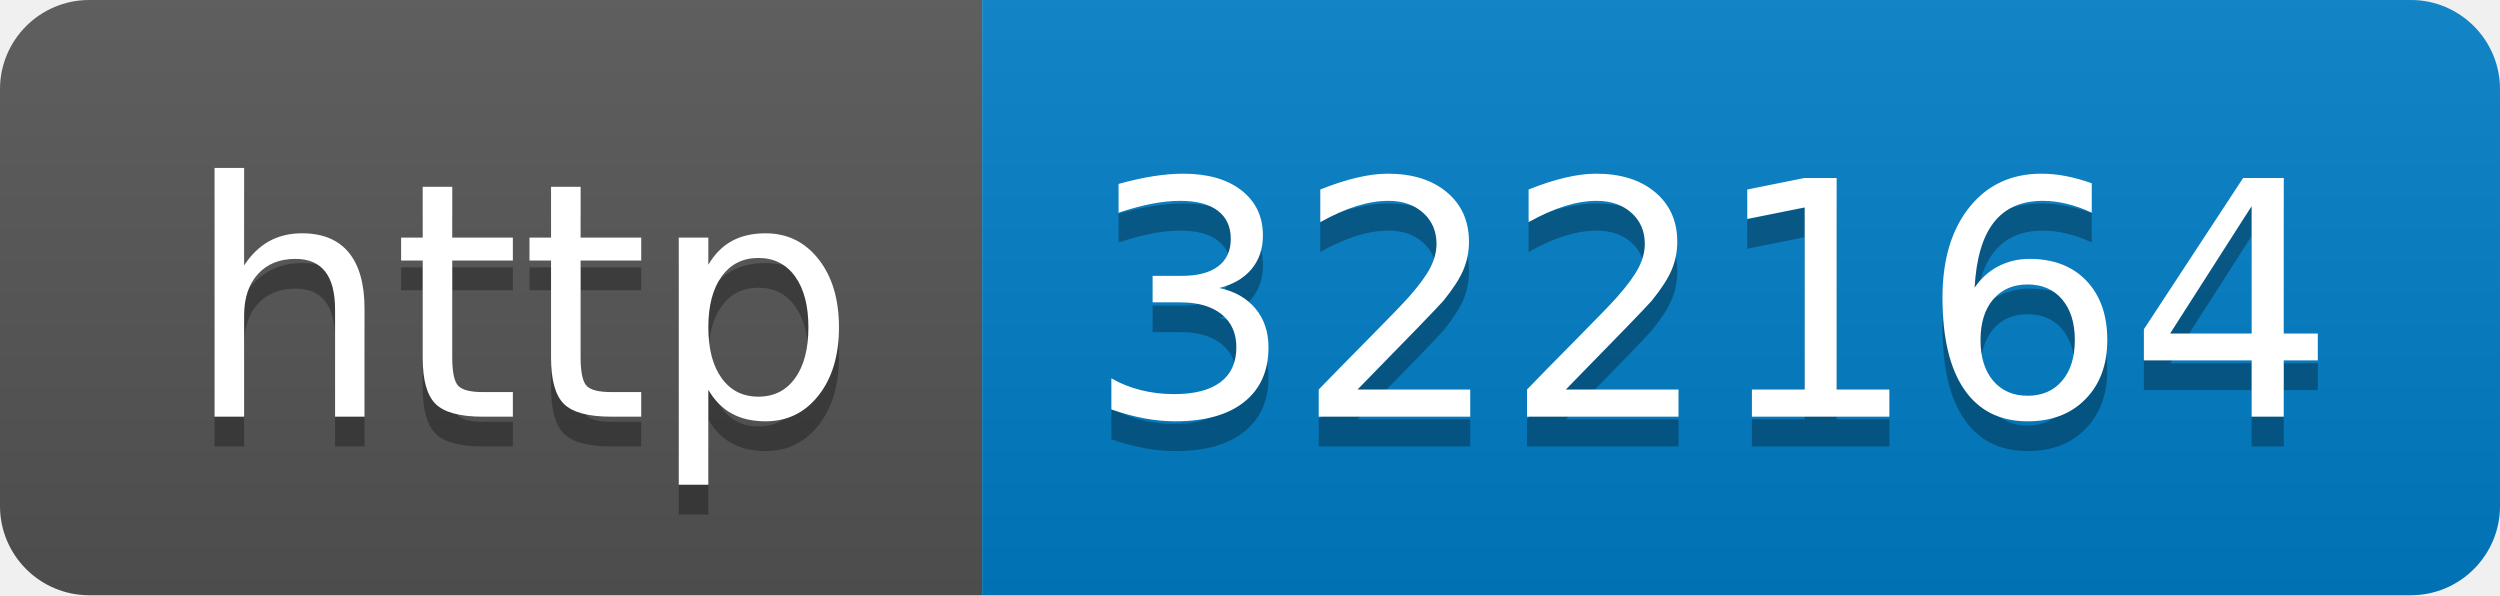
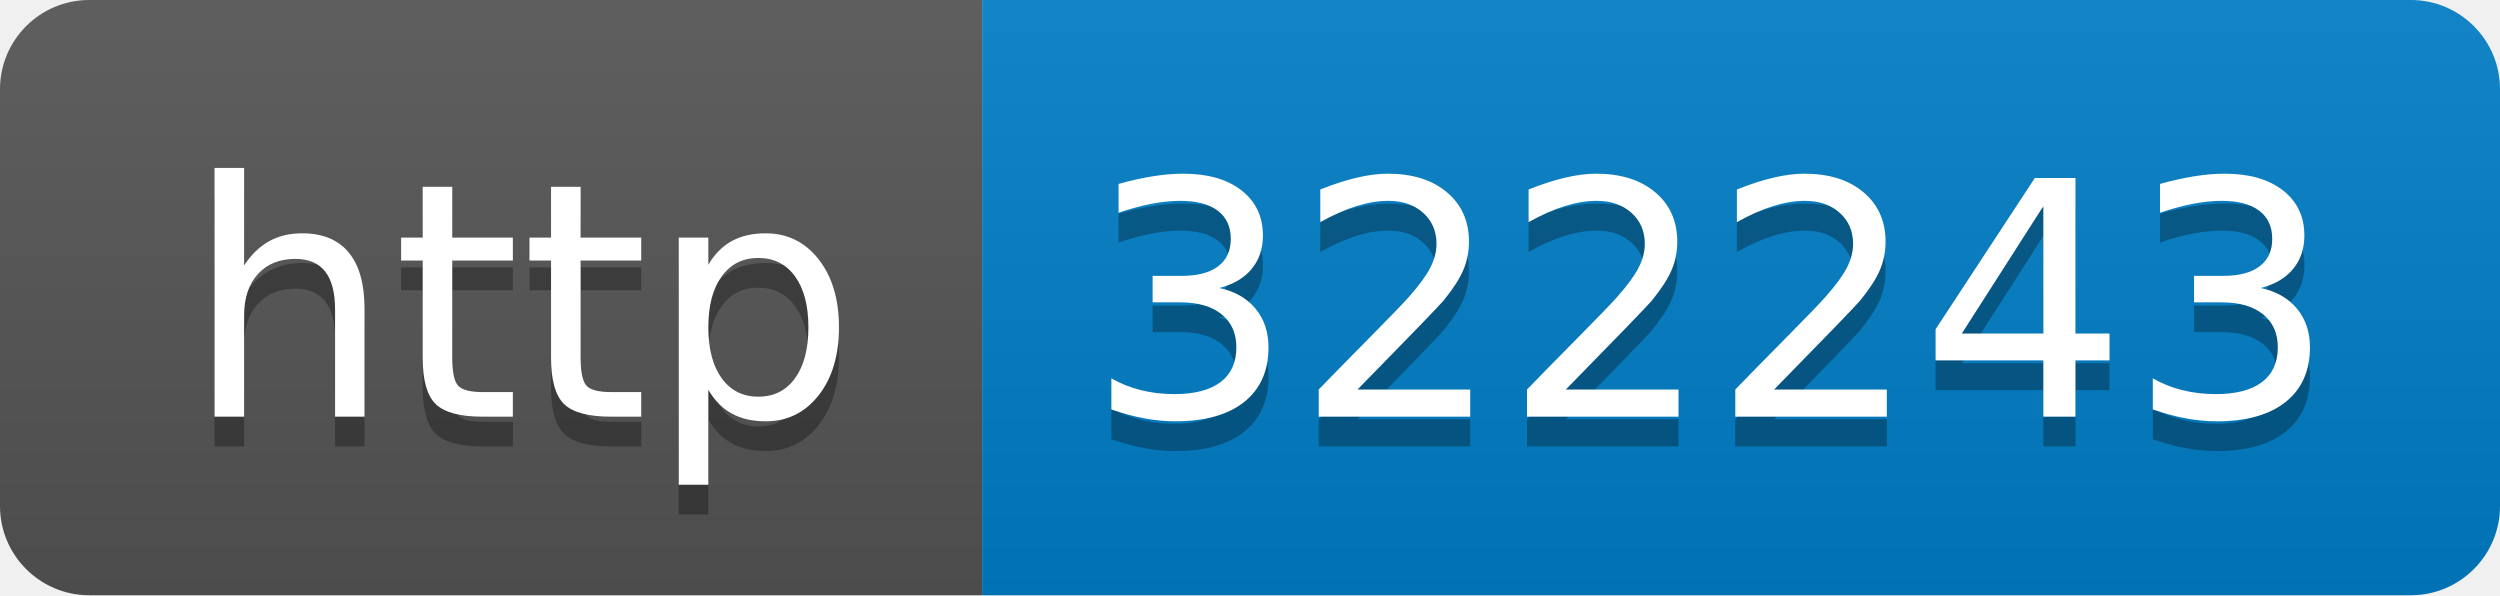
- <svg xmlns="http://www.w3.org/2000/svg" width="84" height="20" role="img" aria-label="http: 322164">
+ <svg xmlns="http://www.w3.org/2000/svg" width="84" height="20" role="img" aria-label="http: 322243">
  <linearGradient id="s" x2="0" y2="100%">
    <stop offset="0" stop-color="#bbb" stop-opacity=".1" />
    <stop offset="1" stop-opacity=".1" />
  </linearGradient>
  <clipPath id="r">
    <rect width="84" height="20" rx="3" fill="#fff" />
  </clipPath>
  <g clip-path="url(#r)">
    <rect width="33" height="20" fill="#555" />
    <rect x="33" width="51" height="20" fill="#007ec6" />
    <rect width="84" height="20" fill="url(#s)" />
  </g>
  <g fill="#fff" text-anchor="middle" font-family="Verdana,Geneva,DejaVu Sans,sans-serif" text-rendering="geometricPrecision" font-size="110">
    <text aria-hidden="true" x="175" y="150" fill="#010101" fill-opacity=".3" transform="scale(.1)" textLength="230">http</text>
    <text x="175" y="140" transform="scale(.1)" fill="#fff" textLength="230">http</text>
-     <text aria-hidden="true" x="575" y="150" fill="#010101" fill-opacity=".3" transform="scale(.1)" textLength="410">322164</text>
-     <text x="575" y="140" transform="scale(.1)" fill="#fff" textLength="410">322164</text>
+     <text aria-hidden="true" x="575" y="150" fill="#010101" fill-opacity=".3" transform="scale(.1)" textLength="410">322243</text>
+     <text x="575" y="140" transform="scale(.1)" fill="#fff" textLength="410">322243</text>
  </g>
</svg>
